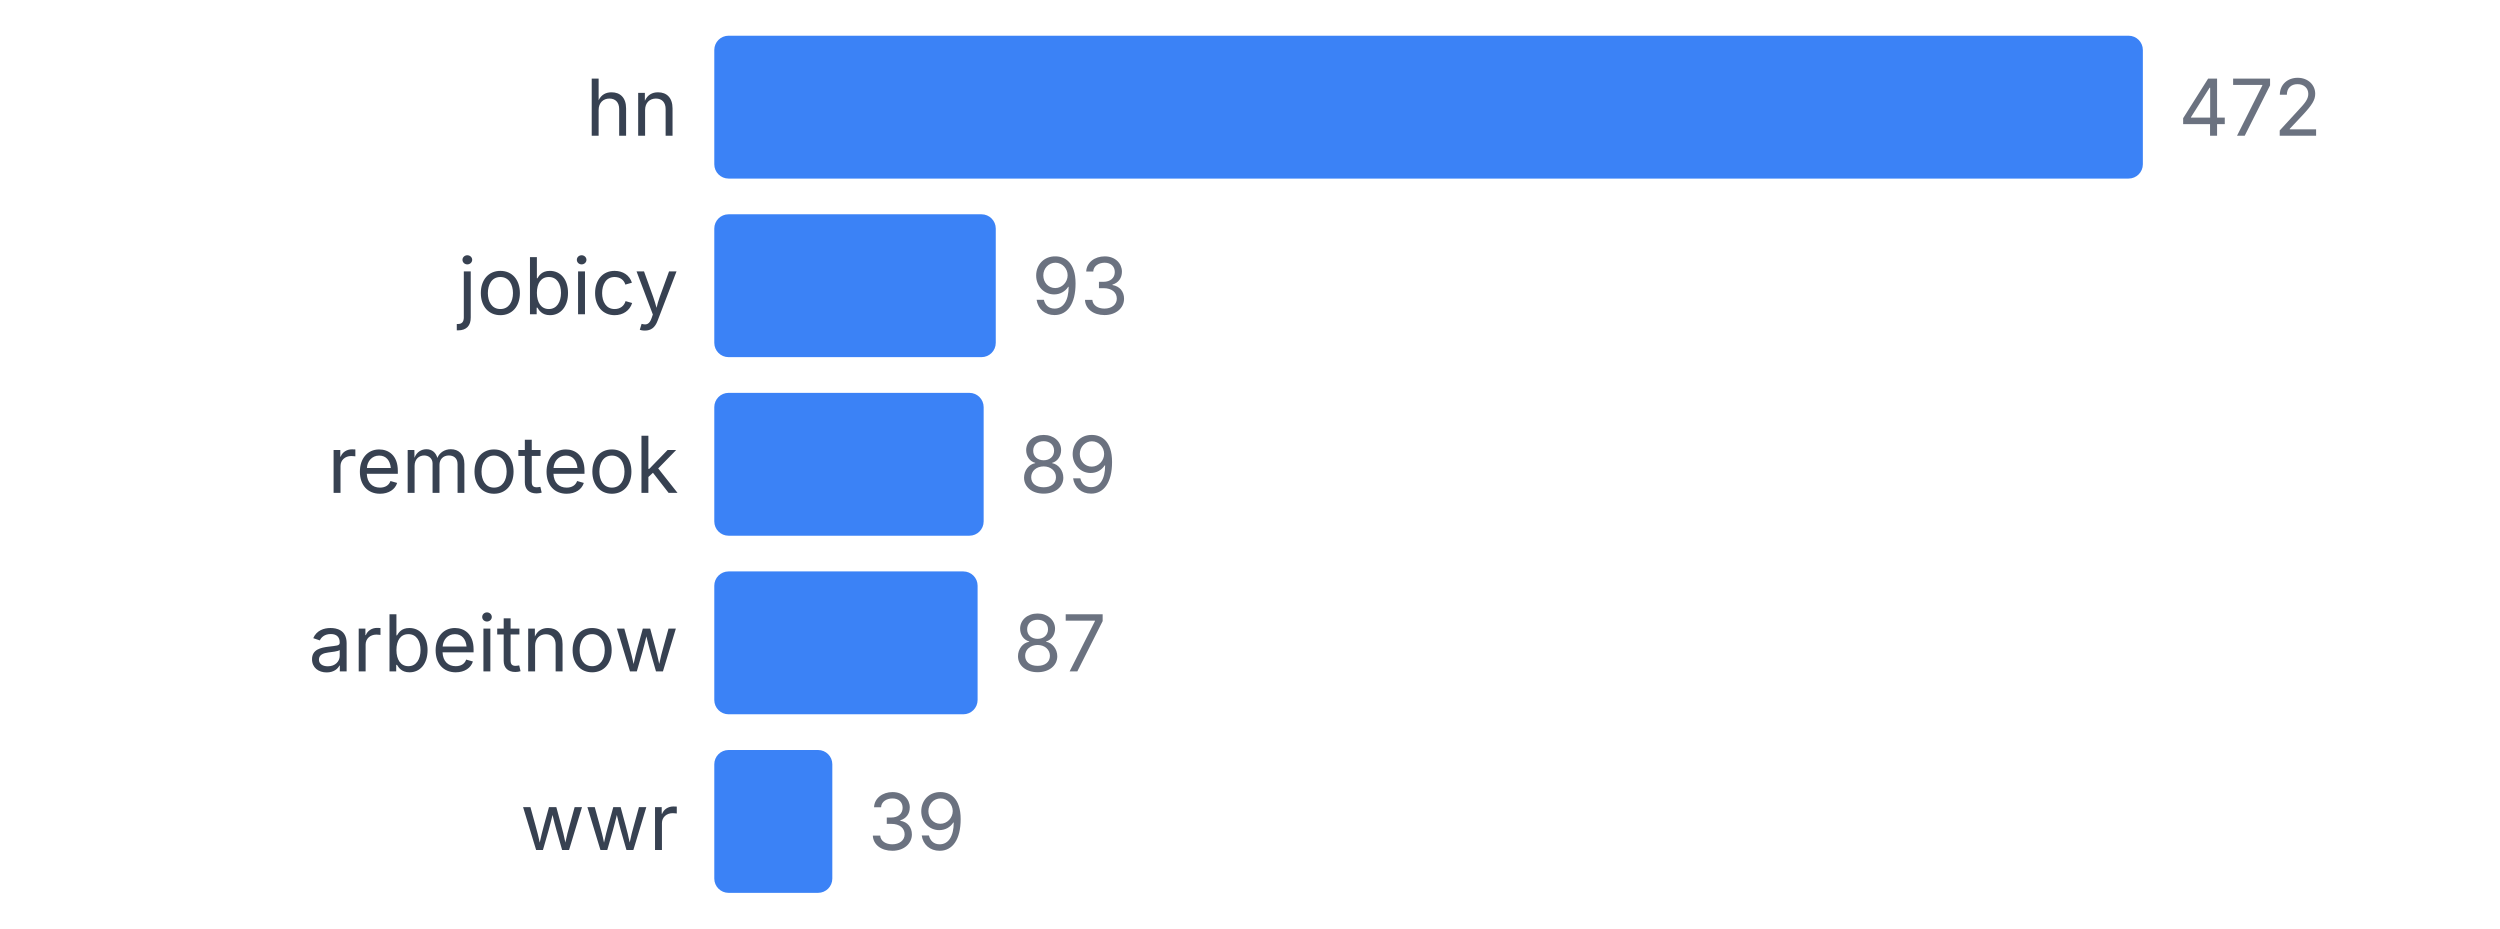
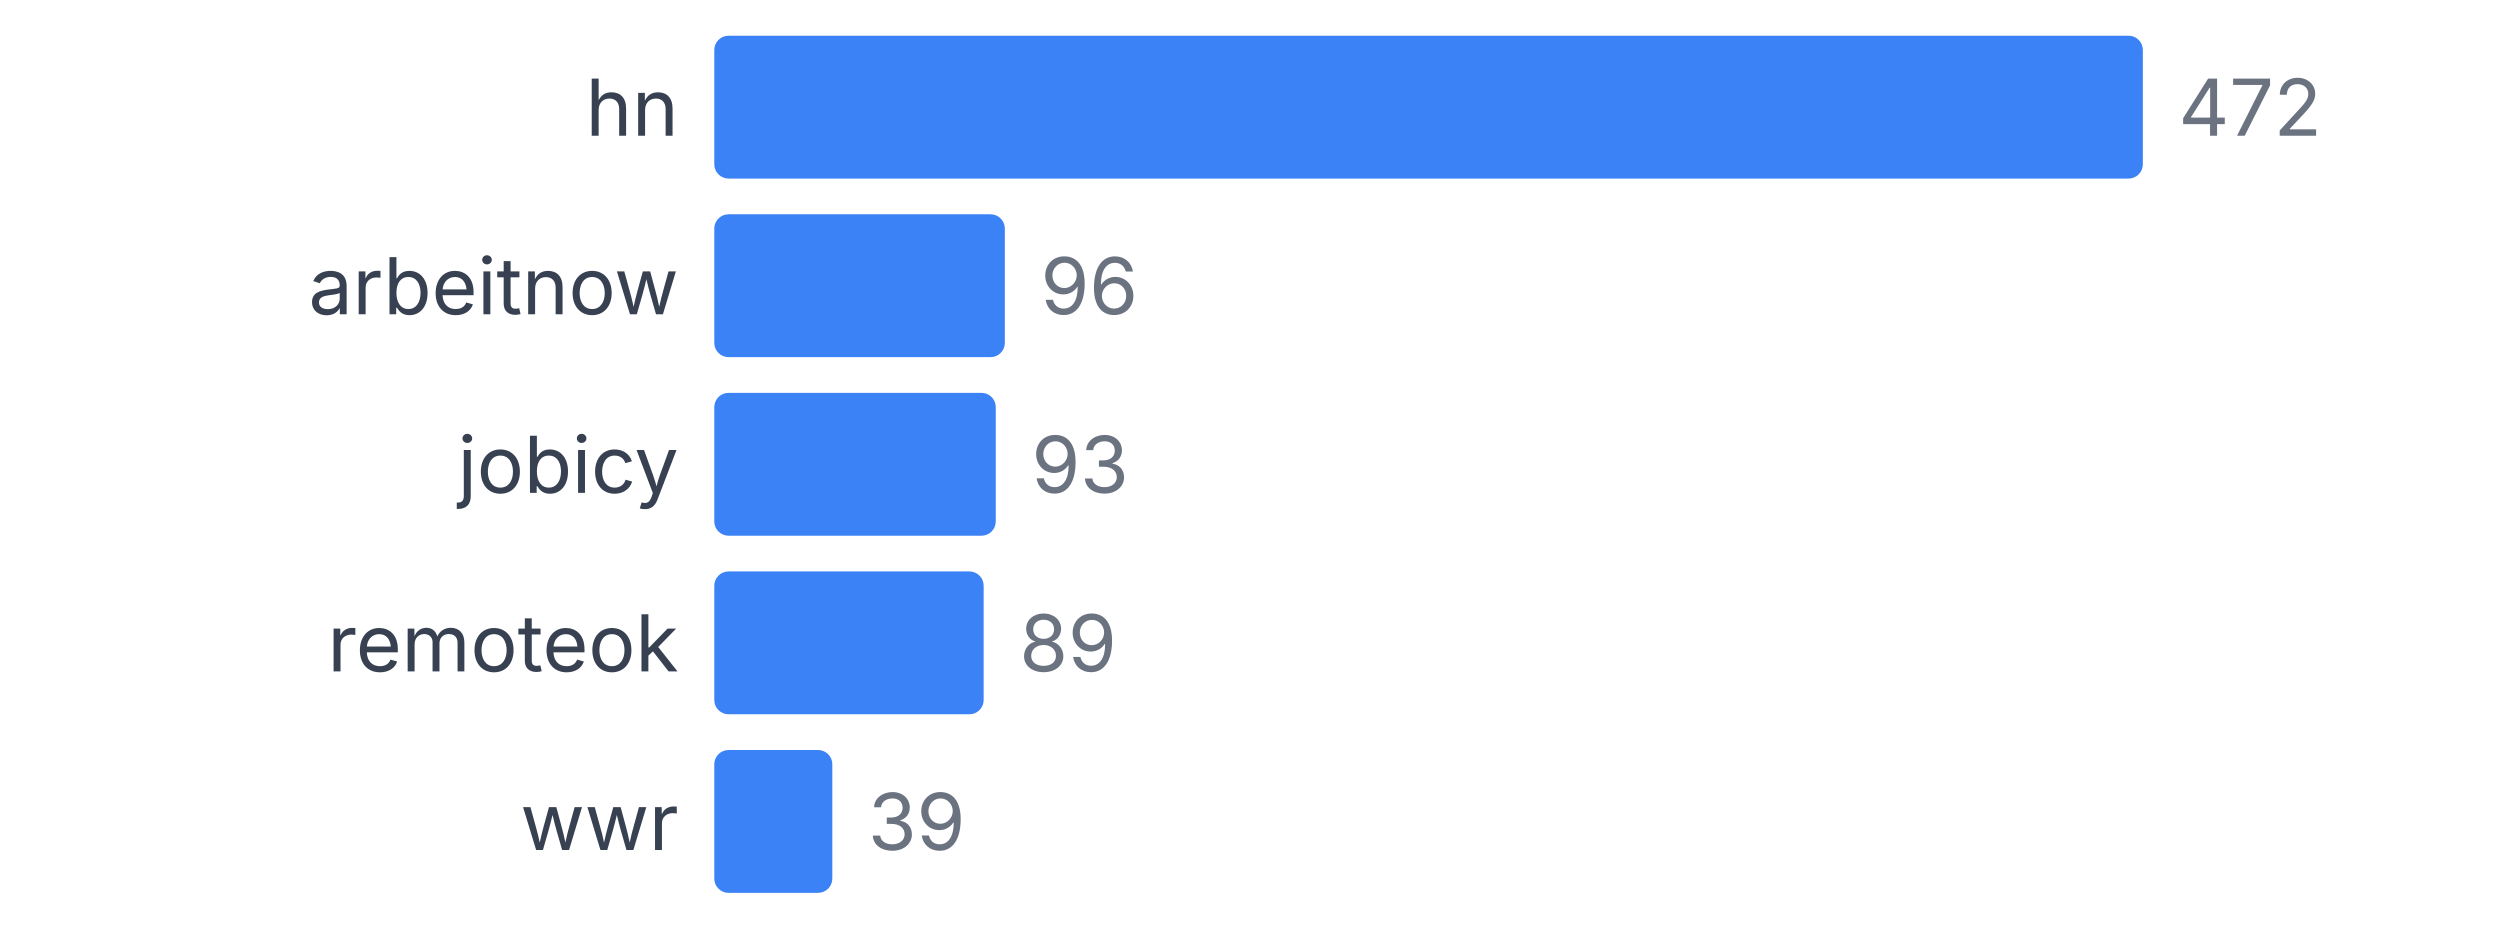
<svg xmlns="http://www.w3.org/2000/svg" width="350" height="130" viewBox="0 0 350 130">
  <style>
    text { font-family: system-ui, -apple-system, sans-serif; }
  </style>
  <text x="95" y="19" text-anchor="end" font-size="11" fill="#374151">hn</text>
  <rect x="100" y="5" width="200" height="20" fill="#3b82f6" rx="2" />
  <text x="305" y="19" font-size="11" fill="#6b7280">472</text>
-   <text x="95" y="44" text-anchor="end" font-size="11" fill="#374151">jobicy</text>
-   <rect x="100" y="30" width="39.407" height="20" fill="#3b82f6" rx="2" />
-   <text x="144.407" y="44" font-size="11" fill="#6b7280">93</text>
-   <text x="95" y="69" text-anchor="end" font-size="11" fill="#374151">remoteok</text>
-   <rect x="100" y="55" width="37.712" height="20" fill="#3b82f6" rx="2" />
-   <text x="142.712" y="69" font-size="11" fill="#6b7280">89</text>
-   <text x="95" y="94" text-anchor="end" font-size="11" fill="#374151">arbeitnow</text>
-   <rect x="100" y="80" width="36.864" height="20" fill="#3b82f6" rx="2" />
-   <text x="141.864" y="94" font-size="11" fill="#6b7280">87</text>
+   <text x="95" y="44" text-anchor="end" font-size="11" fill="#374151">arbeitnow</text>
+   <rect x="100" y="30" width="40.678" height="20" fill="#3b82f6" rx="2" />
+   <text x="145.678" y="44" font-size="11" fill="#6b7280">96</text>
+   <text x="95" y="69" text-anchor="end" font-size="11" fill="#374151">jobicy</text>
+   <rect x="100" y="55" width="39.407" height="20" fill="#3b82f6" rx="2" />
+   <text x="144.407" y="69" font-size="11" fill="#6b7280">93</text>
+   <text x="95" y="94" text-anchor="end" font-size="11" fill="#374151">remoteok</text>
+   <rect x="100" y="80" width="37.712" height="20" fill="#3b82f6" rx="2" />
+   <text x="142.712" y="94" font-size="11" fill="#6b7280">89</text>
  <text x="95" y="119" text-anchor="end" font-size="11" fill="#374151">wwr</text>
  <rect x="100" y="105" width="16.525" height="20" fill="#3b82f6" rx="2" />
  <text x="121.525" y="119" font-size="11" fill="#6b7280">39</text>
</svg>
